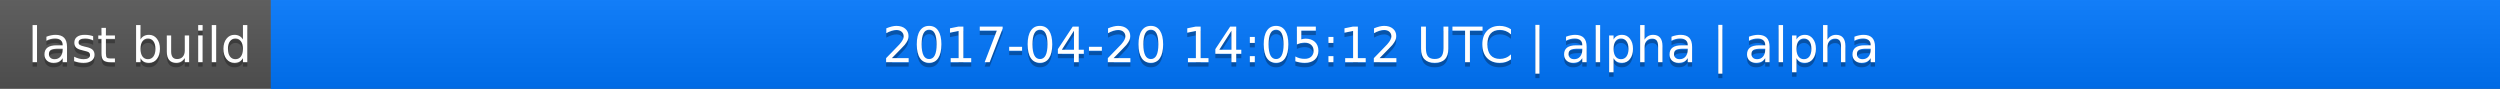
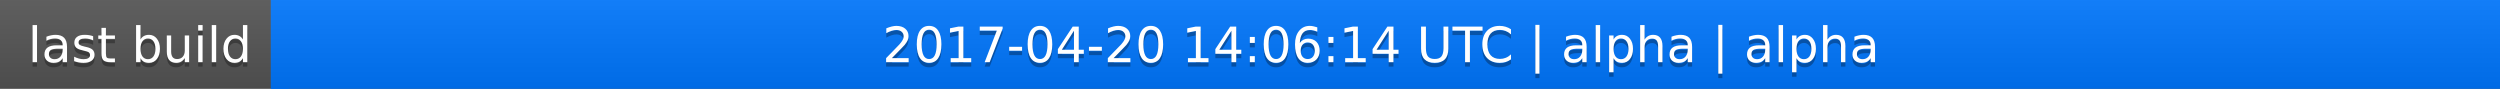
<svg xmlns="http://www.w3.org/2000/svg" width="563" height="20">
  <linearGradient id="a" x2="0" y2="100%">
    <stop offset="0" stop-color="#bbb" stop-opacity=".1" />
    <stop offset="1" stop-opacity=".1" />
  </linearGradient>
  <rect rx="0" width="563" height="20" fill="#555" />
  <rect rx="0" x="61" width="502" height="20" fill="#07f" />
  <path fill="#07f" d="M61 0h4v20h-4z" />
  <rect rx="0" width="563" height="20" fill="url(#a)" />
  <g fill="#fff" text-anchor="middle" font-family="DejaVu Sans,Verdana,Geneva,sans-serif" font-size="11">
    <text x="31.5" y="15" fill="#010101" fill-opacity=".3">last build</text>
    <text x="31.5" y="14">last build</text>
-     <text x="311" y="15" fill="#010101" fill-opacity=".3">2017-04-20 14:05:12 UTC | alpha | alpha</text>
-     <text x="311" y="14">2017-04-20 14:05:12 UTC | alpha | alpha</text>
+     <text x="311" y="15" fill="#010101" fill-opacity=".3">2017-04-20 14:06:14 UTC | alpha | alpha</text>
+     <text x="311" y="14">2017-04-20 14:06:14 UTC | alpha | alpha</text>
  </g>
</svg>
